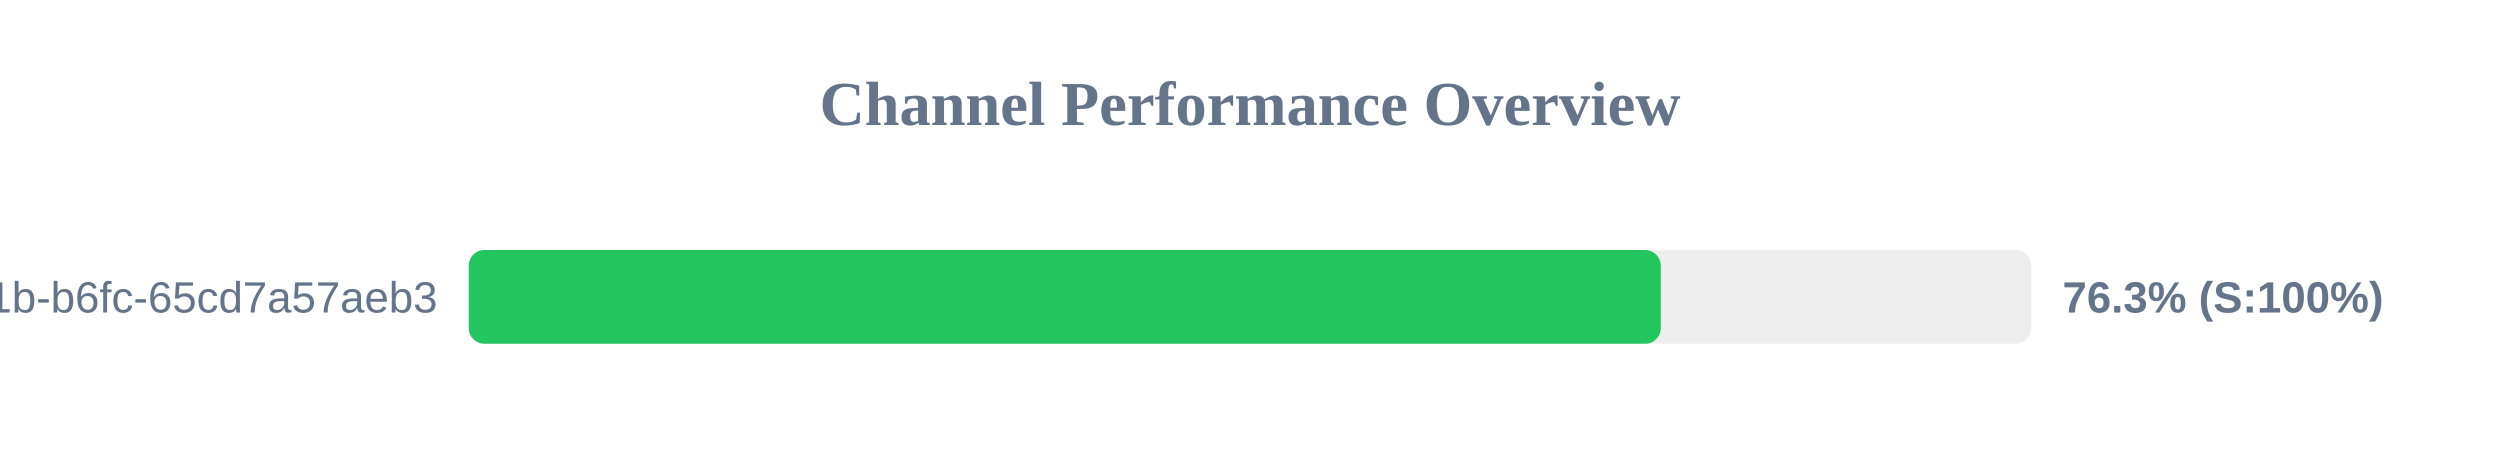
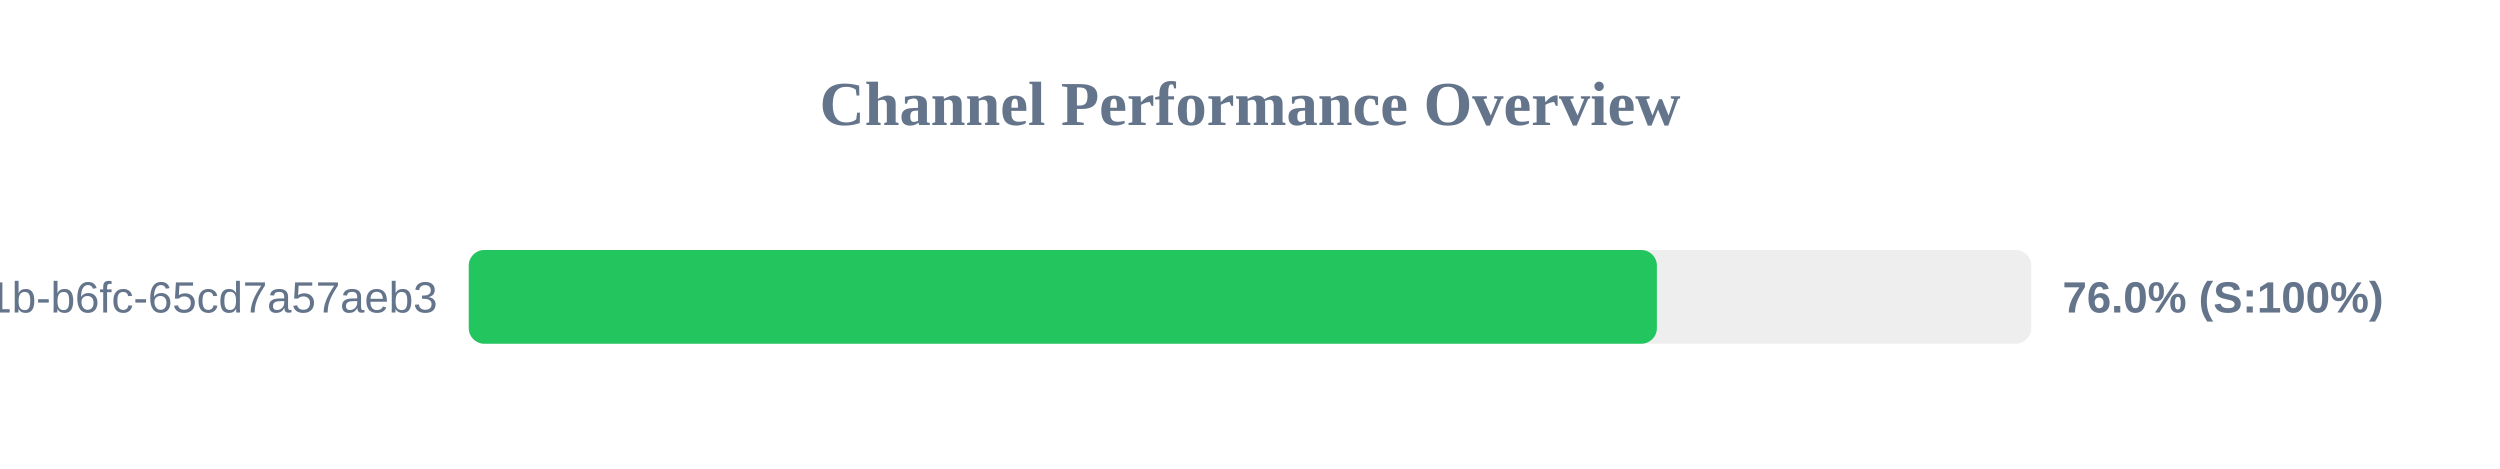
<svg xmlns="http://www.w3.org/2000/svg" width="800" height="150" version="1.1">
  <style>
        .row { font: 14px Arial; fill: #64748b; }
        .score { font: bold 14px Arial; fill: #64748b; }
    </style>
  <text x="400" y="40" text-anchor="middle" font-size="20px" font-weight="bold" fill="#64748b">Channel Performance Overview</text>
  <rect x="150" y="80" width="500" height="30" fill="#eee" rx="5" />
-   <rect x="150" y="80" width="381.45" height="30" fill="#22c55e" rx="5" />
+   <rect x="150" y="80" width="380.2" height="30" fill="#22c55e" rx="5" />
  <text x="140" y="100" text-anchor="end" class="row">?uuid=9c859345-959f-491b-b6fc-65cd7a57aeb3</text>
-   <text x="660" y="100" text-anchor="start" class="score">76.3% (S:100%)</text>
+   <text x="660" y="100" text-anchor="start" class="score">76.0% (S:100%)</text>
</svg>
